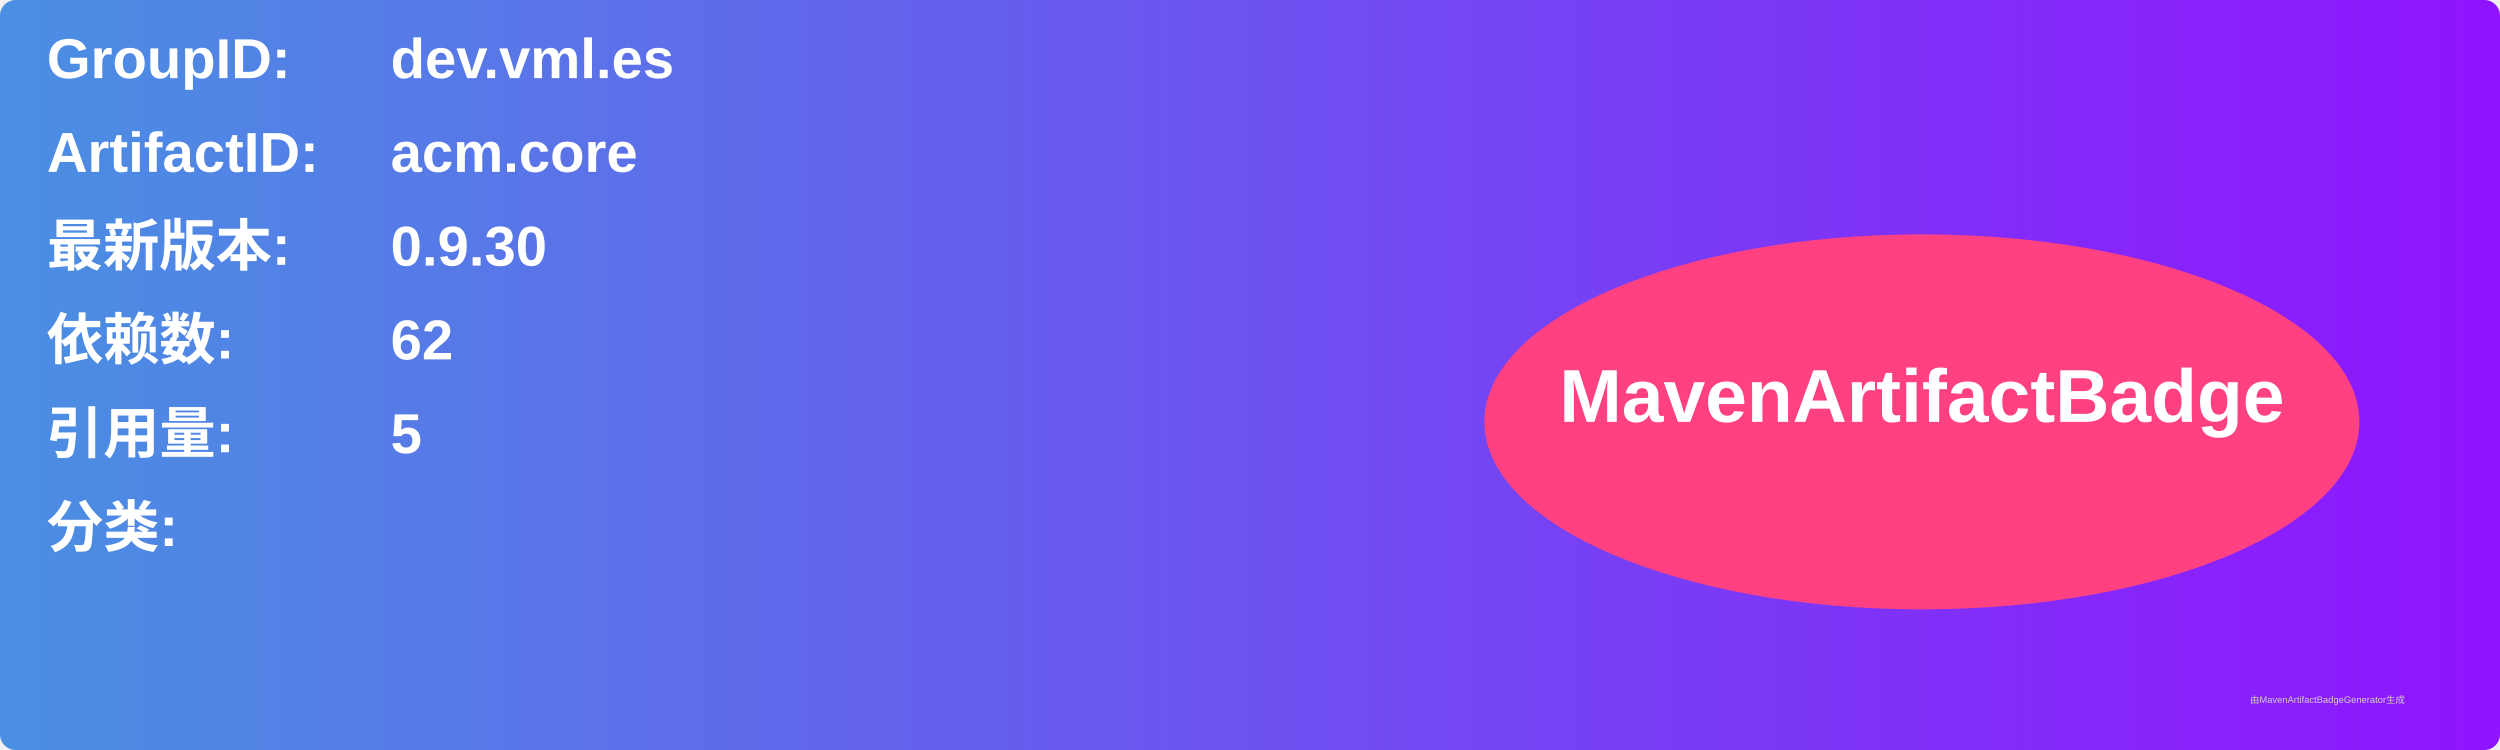
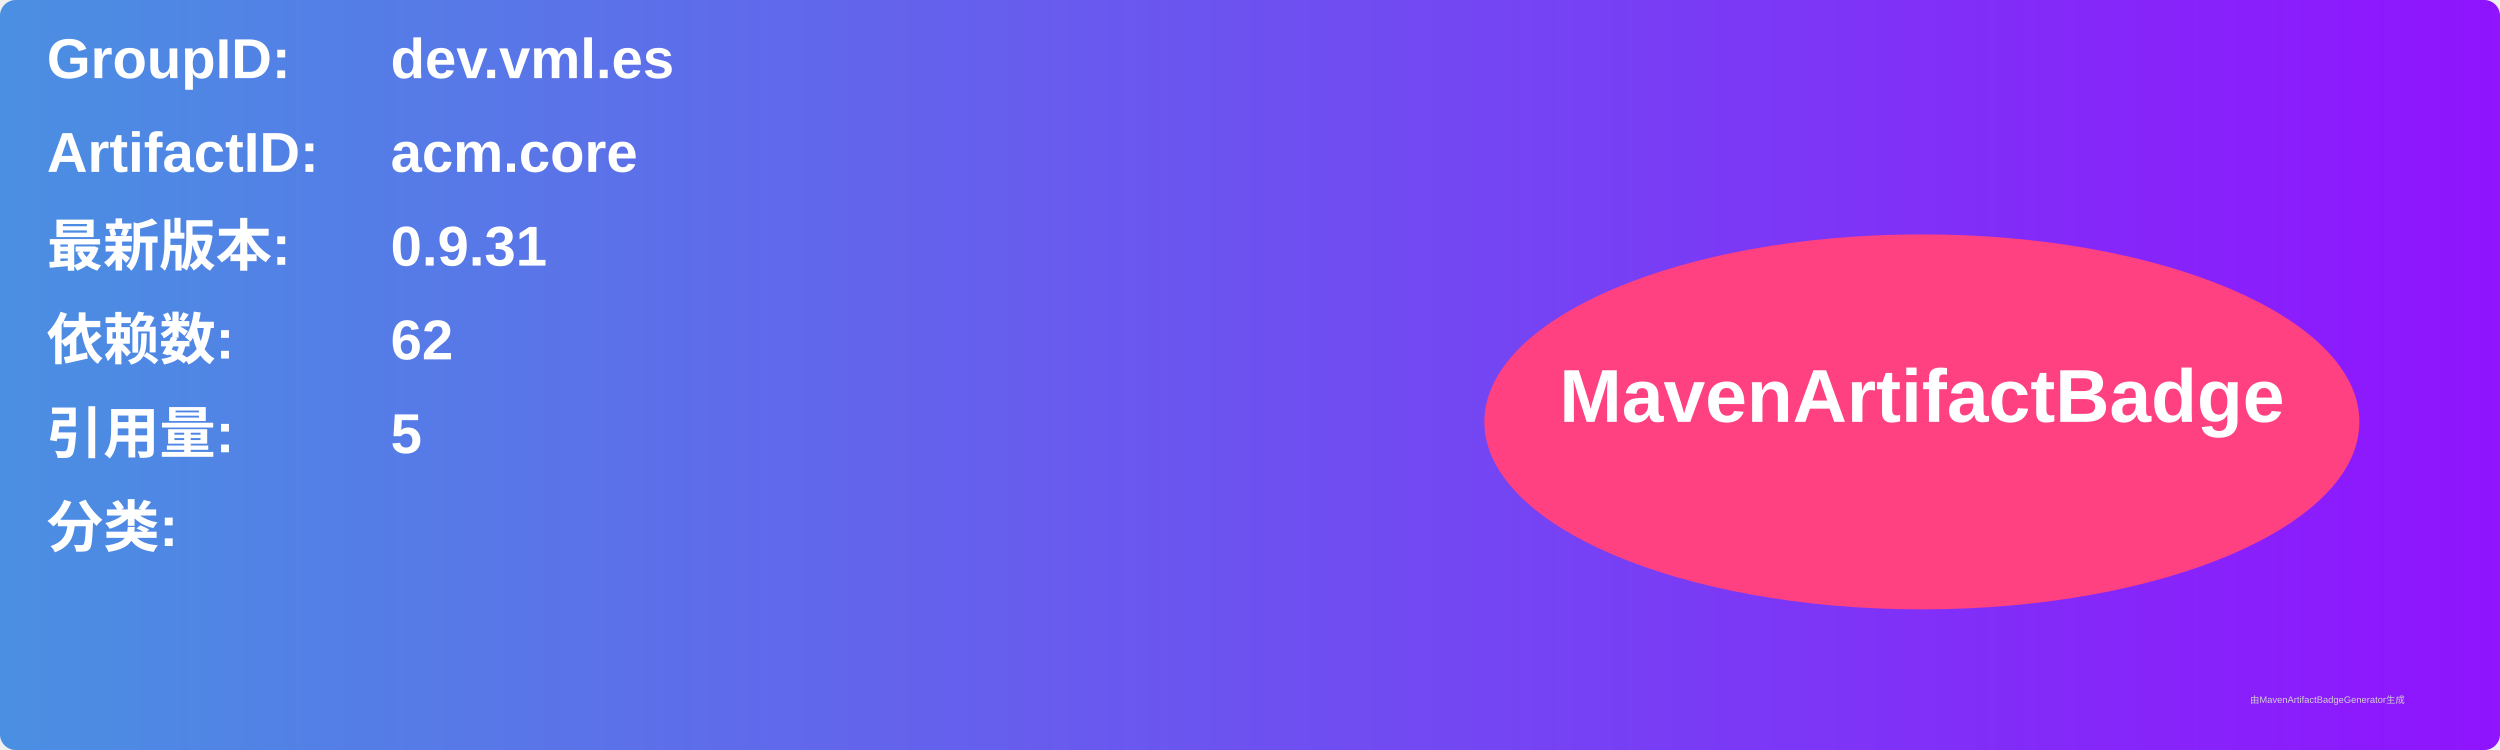
<svg xmlns="http://www.w3.org/2000/svg" width="800" height="240" viewBox="0 0 800 240">
  <linearGradient id="grad" x1="0%" y1="0%" x2="100%" y2="0%">
    <stop offset="0%" stop-color="#4a90e2" />
    <stop offset="100%" stop-color="#9013fe" />
  </linearGradient>
  <rect width="100%" height="100%" rx="5" ry="5" fill="url(#grad)" />
  <g transform="translate(15, 15)">
    <text x="0" y="10" font-family="Arial" font-size="18" fill="white" font-weight="bold" width="260">GroupID:</text>
    <text x="110" y="10" font-family="Arial" font-size="18" fill="white" font-weight="bold" width="460">dev.vml.es</text>
    <text x="0" y="40" font-family="Arial" font-size="18" fill="white" font-weight="bold" width="260">ArtifactID:</text>
    <text x="110" y="40" font-family="Arial" font-size="18" fill="white" font-weight="bold" width="460">acm.core</text>
    <text x="0" y="70" font-family="Arial" font-size="18" fill="white" font-weight="bold">最新版本:</text>
    <text x="110" y="70" font-family="Arial" font-size="18" fill="white" font-weight="bold">
-       <tspan font-weight="bold">0.9.30</tspan>
+       <tspan font-weight="bold">0.9.31</tspan>
    </text>
    <text x="0" y="100" font-family="Arial" font-size="18" fill="white" font-weight="bold">依赖数: </text>
    <text x="110" y="100" font-family="Arial" font-size="18" fill="white">
      <tspan font-weight="bold">62</tspan>
    </text>
    <text x="0" y="130" font-family="Arial" font-size="18" fill="white" font-weight="bold">引用量: </text>
    <text x="110" y="130" font-family="Arial" font-size="18" fill="white">
      <tspan font-weight="bold">5</tspan>
    </text>
    <text x="0" y="160" font-family="Arial" font-size="18" fill="white" font-weight="bold">分类:</text>
    <text x="10" y="190" font-family="Arial" font-size="10" fill="white">
      <tspan font-weight="bold" />
    </text>
    <ellipse cx="600" cy="120" rx="140" ry="60" fill="#ff4081" />
    <text x="600" y="120" text-anchor="middle" font-family="Arial" font-size="24" fill="white" font-weight="bold">MavenArtifactBadge</text>
  </g>
  <text x="720" y="225" font-family="Arial" font-size="3" fill="#d0d0d0">由MavenArtifactBadgeGenerator生成</text>
</svg>
